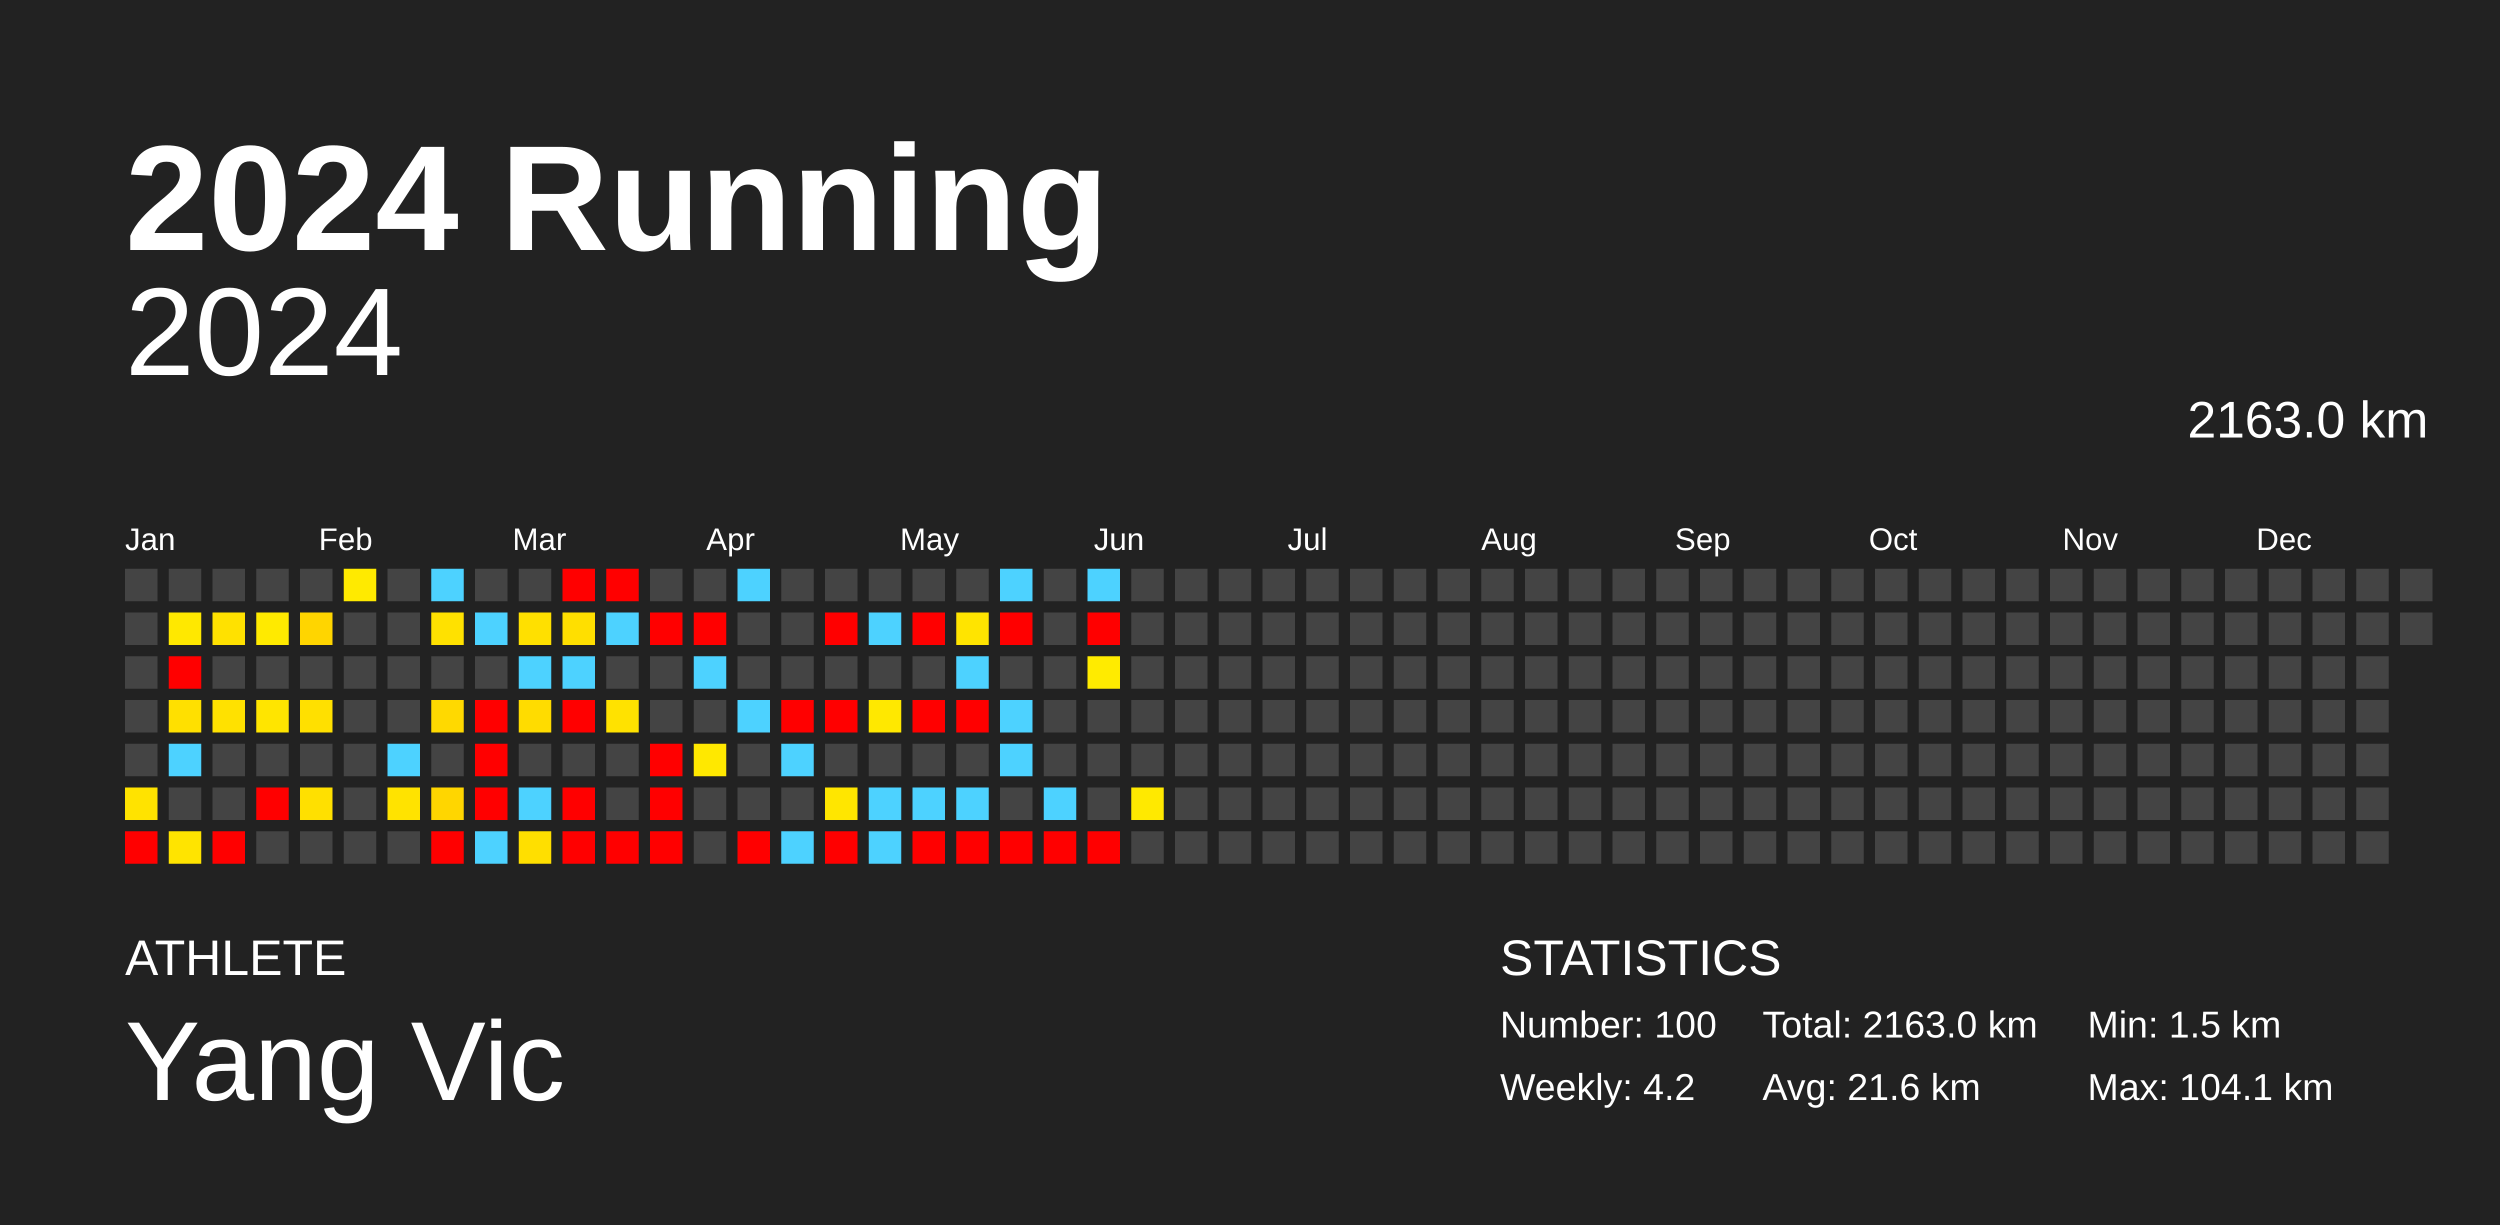
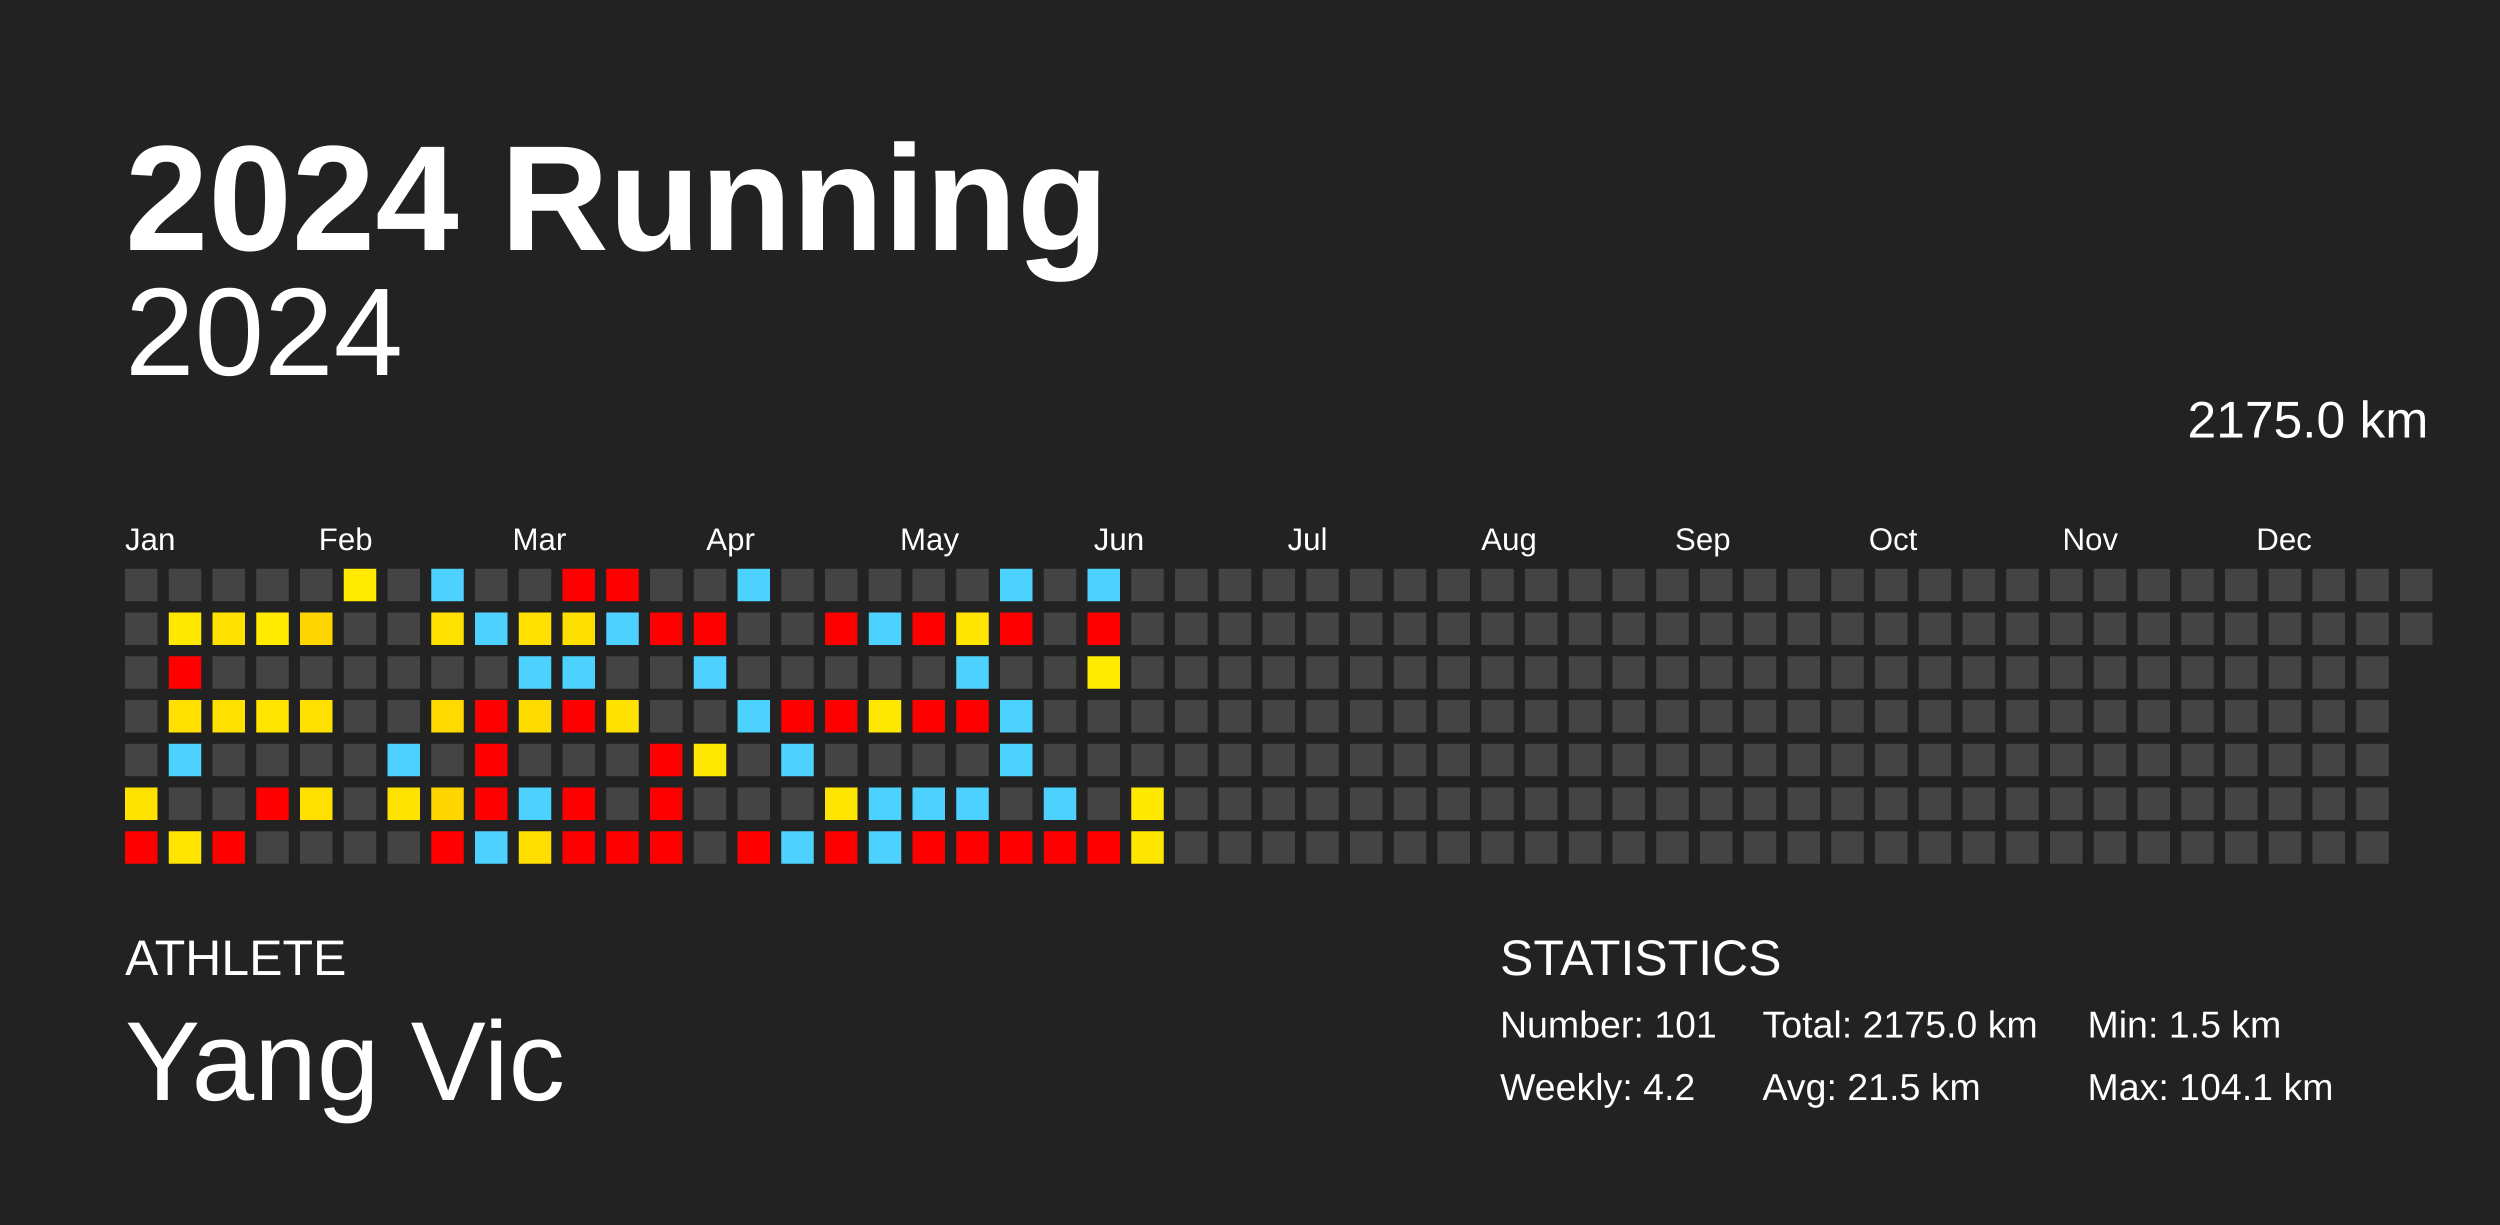
<svg xmlns="http://www.w3.org/2000/svg" baseProfile="full" height="98mm" version="1.1" viewBox="0,0,200,98" width="200mm">
  <defs />
  <rect fill="#222222" height="98" width="200" x="0" y="0" />
  <text fill="#FFFFFF" style="font-size:12px; font-family:Arial; font-weight:bold;" x="10" y="20">2024 Running</text>
  <text fill="#FFFFFF" style="font-size:4px; font-family:Arial" x="10" y="78">ATHLETE</text>
  <text fill="#FFFFFF" style="font-size:9px; font-family:Arial" x="10" y="88">Yang Vic</text>
  <text fill="#FFFFFF" style="font-size:4px; font-family:Arial" x="120" y="78">STATISTICS</text>
-   <text fill="#FFFFFF" style="font-size:3px; font-family:Arial" x="120" y="83">Number: 100</text>
+   <text fill="#FFFFFF" style="font-size:3px; font-family:Arial" x="120" y="83">Number: 101</text>
  <text fill="#FFFFFF" style="font-size:3px; font-family:Arial" x="120" y="88">Weekly: 4.2</text>
-   <text fill="#FFFFFF" style="font-size:3px; font-family:Arial" x="141" y="83">Total: 2163.0 km</text>
-   <text fill="#FFFFFF" style="font-size:3px; font-family:Arial" x="141" y="88">Avg: 21.6 km</text>
+   <text fill="#FFFFFF" style="font-size:3px; font-family:Arial" x="141" y="83">Total: 2175.0 km</text>
+   <text fill="#FFFFFF" style="font-size:3px; font-family:Arial" x="141" y="88">Avg: 21.5 km</text>
  <text fill="#FFFFFF" style="font-size:3px; font-family:Arial" x="167" y="83">Min: 1.5 km</text>
  <text fill="#FFFFFF" style="font-size:3px; font-family:Arial" x="167" y="88">Max: 104.1 km</text>
  <text alignment-baseline="hanging" fill="#FFFFFF" style="font-size:10.0px; font-family:Arial;" x="10" y="30">2024</text>
-   <text alignment-baseline="hanging" fill="#FFFFFF" style="font-size:4.125px; font-family:Arial;" x="175" y="35">2163.0 km</text>
+   <text alignment-baseline="hanging" fill="#FFFFFF" style="font-size:4.125px; font-family:Arial;" x="175" y="35">2175.0 km</text>
  <text fill="#FFFFFF" style="font-size:2.5px; font-family:Arial" x="10.0" y="44">Jan</text>
  <text fill="#FFFFFF" style="font-size:2.5px; font-family:Arial" x="25.5" y="44">Feb</text>
  <text fill="#FFFFFF" style="font-size:2.5px; font-family:Arial" x="41.0" y="44">Mar</text>
  <text fill="#FFFFFF" style="font-size:2.5px; font-family:Arial" x="56.5" y="44">Apr</text>
  <text fill="#FFFFFF" style="font-size:2.5px; font-family:Arial" x="72.0" y="44">May</text>
  <text fill="#FFFFFF" style="font-size:2.5px; font-family:Arial" x="87.5" y="44">Jun</text>
  <text fill="#FFFFFF" style="font-size:2.5px; font-family:Arial" x="103.0" y="44">Jul</text>
  <text fill="#FFFFFF" style="font-size:2.5px; font-family:Arial" x="118.5" y="44">Aug</text>
  <text fill="#FFFFFF" style="font-size:2.5px; font-family:Arial" x="134.0" y="44">Sep</text>
  <text fill="#FFFFFF" style="font-size:2.5px; font-family:Arial" x="149.5" y="44">Oct</text>
  <text fill="#FFFFFF" style="font-size:2.5px; font-family:Arial" x="165.0" y="44">Nov</text>
  <text fill="#FFFFFF" style="font-size:2.5px; font-family:Arial" x="180.5" y="44">Dec</text>
  <rect fill="#444444" height="2.6" width="2.6" x="10.0" y="45.5" />
  <rect fill="#444444" height="2.6" width="2.6" x="10.0" y="49.0" />
  <rect fill="#444444" height="2.6" width="2.6" x="10.0" y="52.5" />
  <rect fill="#444444" height="2.6" width="2.6" x="10.0" y="56.0" />
  <rect fill="#444444" height="2.6" width="2.6" x="10.0" y="59.5" />
  <rect fill="#ffe300" height="2.6" width="2.6" x="10.0" y="63.0" />
  <rect fill="red" height="2.6" width="2.6" x="10.0" y="66.5" />
  <rect fill="#444444" height="2.6" width="2.6" x="13.5" y="45.5" />
  <rect fill="#ffe800" height="2.6" width="2.6" x="13.5" y="49.0" />
  <rect fill="red" height="2.6" width="2.6" x="13.5" y="52.5" />
  <rect fill="#ffe000" height="2.6" width="2.6" x="13.5" y="56.0" />
  <rect fill="#4dd2ff" height="2.6" width="2.6" x="13.5" y="59.5" />
  <rect fill="#444444" height="2.6" width="2.6" x="13.5" y="63.0" />
  <rect fill="#ffe400" height="2.6" width="2.6" x="13.5" y="66.5" />
  <rect fill="#444444" height="2.6" width="2.6" x="17.0" y="45.5" />
  <rect fill="#ffe100" height="2.6" width="2.6" x="17.0" y="49.0" />
  <rect fill="#444444" height="2.6" width="2.6" x="17.0" y="52.5" />
  <rect fill="#ffe100" height="2.6" width="2.6" x="17.0" y="56.0" />
  <rect fill="#444444" height="2.6" width="2.6" x="17.0" y="59.5" />
  <rect fill="#444444" height="2.6" width="2.6" x="17.0" y="63.0" />
  <rect fill="red" height="2.6" width="2.6" x="17.0" y="66.5" />
  <rect fill="#444444" height="2.6" width="2.6" x="20.5" y="45.5" />
  <rect fill="#ffea00" height="2.6" width="2.6" x="20.5" y="49.0" />
  <rect fill="#444444" height="2.6" width="2.6" x="20.5" y="52.5" />
  <rect fill="#ffe500" height="2.6" width="2.6" x="20.5" y="56.0" />
  <rect fill="#444444" height="2.6" width="2.6" x="20.5" y="59.5" />
  <rect fill="red" height="2.6" width="2.6" x="20.5" y="63.0" />
  <rect fill="#444444" height="2.6" width="2.6" x="20.5" y="66.5" />
  <rect fill="#444444" height="2.6" width="2.6" x="24.0" y="45.5" />
  <rect fill="#ffd500" height="2.6" width="2.6" x="24.0" y="49.0" />
  <rect fill="#444444" height="2.6" width="2.6" x="24.0" y="52.5" />
  <rect fill="#ffe000" height="2.6" width="2.6" x="24.0" y="56.0" />
  <rect fill="#444444" height="2.6" width="2.6" x="24.0" y="59.5" />
  <rect fill="#ffe000" height="2.6" width="2.6" x="24.0" y="63.0" />
  <rect fill="#444444" height="2.6" width="2.6" x="24.0" y="66.5" />
  <rect fill="#ffea00" height="2.6" width="2.6" x="27.5" y="45.5" />
  <rect fill="#444444" height="2.6" width="2.6" x="27.5" y="49.0" />
  <rect fill="#444444" height="2.6" width="2.6" x="27.5" y="52.5" />
  <rect fill="#444444" height="2.6" width="2.6" x="27.5" y="56.0" />
  <rect fill="#444444" height="2.6" width="2.6" x="27.5" y="59.5" />
  <rect fill="#444444" height="2.6" width="2.6" x="27.5" y="63.0" />
  <rect fill="#444444" height="2.6" width="2.6" x="27.5" y="66.5" />
  <rect fill="#444444" height="2.6" width="2.6" x="31.0" y="45.5" />
  <rect fill="#444444" height="2.6" width="2.6" x="31.0" y="49.0" />
  <rect fill="#444444" height="2.6" width="2.6" x="31.0" y="52.5" />
  <rect fill="#444444" height="2.6" width="2.6" x="31.0" y="56.0" />
  <rect fill="#4dd2ff" height="2.6" width="2.6" x="31.0" y="59.5" />
  <rect fill="#ffe300" height="2.6" width="2.6" x="31.0" y="63.0" />
  <rect fill="#444444" height="2.6" width="2.6" x="31.0" y="66.5" />
  <rect fill="#4dd2ff" height="2.6" width="2.6" x="34.5" y="45.5" />
  <rect fill="#ffe100" height="2.6" width="2.6" x="34.5" y="49.0" />
  <rect fill="#444444" height="2.6" width="2.6" x="34.5" y="52.5" />
  <rect fill="#ffd900" height="2.6" width="2.6" x="34.5" y="56.0" />
  <rect fill="#444444" height="2.6" width="2.6" x="34.5" y="59.5" />
  <rect fill="#ffd600" height="2.6" width="2.6" x="34.5" y="63.0" />
  <rect fill="red" height="2.6" width="2.6" x="34.5" y="66.5" />
  <rect fill="#444444" height="2.6" width="2.6" x="38.0" y="45.5" />
  <rect fill="#4dd2ff" height="2.6" width="2.6" x="38.0" y="49.0" />
  <rect fill="#444444" height="2.6" width="2.6" x="38.0" y="52.5" />
  <rect fill="red" height="2.6" width="2.6" x="38.0" y="56.0" />
  <rect fill="red" height="2.6" width="2.6" x="38.0" y="59.5" />
  <rect fill="red" height="2.6" width="2.6" x="38.0" y="63.0" />
  <rect fill="#4dd2ff" height="2.6" width="2.6" x="38.0" y="66.5" />
  <rect fill="#444444" height="2.6" width="2.6" x="41.5" y="45.5" />
  <rect fill="#ffe000" height="2.6" width="2.6" x="41.5" y="49.0" />
  <rect fill="#4dd2ff" height="2.6" width="2.6" x="41.5" y="52.5" />
  <rect fill="#ffdc00" height="2.6" width="2.6" x="41.5" y="56.0" />
  <rect fill="#444444" height="2.6" width="2.6" x="41.5" y="59.5" />
  <rect fill="#4dd2ff" height="2.6" width="2.6" x="41.5" y="63.0" />
  <rect fill="#ffdf00" height="2.6" width="2.6" x="41.5" y="66.5" />
  <rect fill="red" height="2.6" width="2.6" x="45.0" y="45.5" />
  <rect fill="#ffdf00" height="2.6" width="2.6" x="45.0" y="49.0" />
  <rect fill="#4dd2ff" height="2.6" width="2.6" x="45.0" y="52.5" />
  <rect fill="red" height="2.6" width="2.6" x="45.0" y="56.0" />
  <rect fill="#444444" height="2.6" width="2.6" x="45.0" y="59.5" />
  <rect fill="red" height="2.6" width="2.6" x="45.0" y="63.0" />
  <rect fill="red" height="2.6" width="2.6" x="45.0" y="66.5" />
  <rect fill="red" height="2.6" width="2.6" x="48.5" y="45.5" />
  <rect fill="#4dd2ff" height="2.6" width="2.6" x="48.5" y="49.0" />
  <rect fill="#444444" height="2.6" width="2.6" x="48.5" y="52.5" />
  <rect fill="#ffe200" height="2.6" width="2.6" x="48.5" y="56.0" />
  <rect fill="#444444" height="2.6" width="2.6" x="48.5" y="59.5" />
  <rect fill="#444444" height="2.6" width="2.6" x="48.5" y="63.0" />
  <rect fill="red" height="2.6" width="2.6" x="48.5" y="66.5" />
  <rect fill="#444444" height="2.6" width="2.6" x="52.0" y="45.5" />
  <rect fill="red" height="2.6" width="2.6" x="52.0" y="49.0" />
  <rect fill="#444444" height="2.6" width="2.6" x="52.0" y="52.5" />
  <rect fill="#444444" height="2.6" width="2.6" x="52.0" y="56.0" />
  <rect fill="red" height="2.6" width="2.6" x="52.0" y="59.5" />
  <rect fill="red" height="2.6" width="2.6" x="52.0" y="63.0" />
  <rect fill="red" height="2.6" width="2.6" x="52.0" y="66.5" />
  <rect fill="#444444" height="2.6" width="2.6" x="55.5" y="45.5" />
  <rect fill="red" height="2.6" width="2.6" x="55.5" y="49.0" />
  <rect fill="#4dd2ff" height="2.6" width="2.6" x="55.5" y="52.5" />
  <rect fill="#444444" height="2.6" width="2.6" x="55.5" y="56.0" />
  <rect fill="#ffe800" height="2.6" width="2.6" x="55.5" y="59.5" />
  <rect fill="#444444" height="2.6" width="2.6" x="55.5" y="63.0" />
  <rect fill="#444444" height="2.6" width="2.6" x="55.5" y="66.5" />
  <rect fill="#4dd2ff" height="2.6" width="2.6" x="59.0" y="45.5" />
  <rect fill="#444444" height="2.6" width="2.6" x="59.0" y="49.0" />
  <rect fill="#444444" height="2.6" width="2.6" x="59.0" y="52.5" />
  <rect fill="#4dd2ff" height="2.6" width="2.6" x="59.0" y="56.0" />
  <rect fill="#444444" height="2.6" width="2.6" x="59.0" y="59.5" />
  <rect fill="#444444" height="2.6" width="2.6" x="59.0" y="63.0" />
  <rect fill="red" height="2.6" width="2.6" x="59.0" y="66.5" />
  <rect fill="#444444" height="2.6" width="2.6" x="62.5" y="45.5" />
  <rect fill="#444444" height="2.6" width="2.6" x="62.5" y="49.0" />
  <rect fill="#444444" height="2.6" width="2.6" x="62.5" y="52.5" />
  <rect fill="red" height="2.6" width="2.6" x="62.5" y="56.0" />
  <rect fill="#4dd2ff" height="2.6" width="2.6" x="62.5" y="59.5" />
  <rect fill="#444444" height="2.6" width="2.6" x="62.5" y="63.0" />
  <rect fill="#4dd2ff" height="2.6" width="2.6" x="62.5" y="66.5" />
  <rect fill="#444444" height="2.6" width="2.6" x="66.0" y="45.5" />
  <rect fill="red" height="2.6" width="2.6" x="66.0" y="49.0" />
  <rect fill="#444444" height="2.6" width="2.6" x="66.0" y="52.5" />
  <rect fill="red" height="2.6" width="2.6" x="66.0" y="56.0" />
  <rect fill="#444444" height="2.6" width="2.6" x="66.0" y="59.5" />
  <rect fill="#ffe600" height="2.6" width="2.6" x="66.0" y="63.0" />
  <rect fill="red" height="2.6" width="2.6" x="66.0" y="66.5" />
  <rect fill="#444444" height="2.6" width="2.6" x="69.5" y="45.5" />
  <rect fill="#4dd2ff" height="2.6" width="2.6" x="69.5" y="49.0" />
  <rect fill="#444444" height="2.6" width="2.6" x="69.5" y="52.5" />
  <rect fill="#ffe800" height="2.6" width="2.6" x="69.5" y="56.0" />
  <rect fill="#444444" height="2.6" width="2.6" x="69.5" y="59.5" />
  <rect fill="#4dd2ff" height="2.6" width="2.6" x="69.5" y="63.0" />
  <rect fill="#4dd2ff" height="2.6" width="2.6" x="69.5" y="66.5" />
  <rect fill="#444444" height="2.6" width="2.6" x="73.0" y="45.5" />
  <rect fill="red" height="2.6" width="2.6" x="73.0" y="49.0" />
  <rect fill="#444444" height="2.6" width="2.6" x="73.0" y="52.5" />
  <rect fill="red" height="2.6" width="2.6" x="73.0" y="56.0" />
  <rect fill="#444444" height="2.6" width="2.6" x="73.0" y="59.5" />
  <rect fill="#4dd2ff" height="2.6" width="2.6" x="73.0" y="63.0" />
  <rect fill="red" height="2.6" width="2.6" x="73.0" y="66.5" />
  <rect fill="#444444" height="2.6" width="2.6" x="76.5" y="45.5" />
  <rect fill="#ffe400" height="2.6" width="2.6" x="76.5" y="49.0" />
  <rect fill="#4dd2ff" height="2.6" width="2.6" x="76.5" y="52.5" />
  <rect fill="red" height="2.6" width="2.6" x="76.5" y="56.0" />
  <rect fill="#444444" height="2.6" width="2.6" x="76.5" y="59.5" />
  <rect fill="#4dd2ff" height="2.6" width="2.6" x="76.5" y="63.0" />
  <rect fill="red" height="2.6" width="2.6" x="76.5" y="66.5" />
  <rect fill="#4dd2ff" height="2.6" width="2.6" x="80.0" y="45.5" />
  <rect fill="red" height="2.6" width="2.6" x="80.0" y="49.0" />
  <rect fill="#444444" height="2.6" width="2.6" x="80.0" y="52.5" />
  <rect fill="#4dd2ff" height="2.6" width="2.6" x="80.0" y="56.0" />
  <rect fill="#4dd2ff" height="2.6" width="2.6" x="80.0" y="59.5" />
  <rect fill="#444444" height="2.6" width="2.6" x="80.0" y="63.0" />
  <rect fill="red" height="2.6" width="2.6" x="80.0" y="66.5" />
  <rect fill="#444444" height="2.6" width="2.6" x="83.5" y="45.5" />
  <rect fill="#444444" height="2.6" width="2.6" x="83.5" y="49.0" />
  <rect fill="#444444" height="2.6" width="2.6" x="83.5" y="52.5" />
  <rect fill="#444444" height="2.6" width="2.6" x="83.5" y="56.0" />
  <rect fill="#444444" height="2.6" width="2.6" x="83.5" y="59.5" />
  <rect fill="#4dd2ff" height="2.6" width="2.6" x="83.5" y="63.0" />
  <rect fill="red" height="2.6" width="2.6" x="83.5" y="66.5" />
  <rect fill="#4dd2ff" height="2.6" width="2.6" x="87.0" y="45.5" />
  <rect fill="red" height="2.6" width="2.6" x="87.0" y="49.0" />
  <rect fill="#ffeb00" height="2.6" width="2.6" x="87.0" y="52.5" />
  <rect fill="#444444" height="2.6" width="2.6" x="87.0" y="56.0" />
  <rect fill="#444444" height="2.6" width="2.6" x="87.0" y="59.5" />
  <rect fill="#444444" height="2.6" width="2.6" x="87.0" y="63.0" />
  <rect fill="red" height="2.6" width="2.6" x="87.0" y="66.5" />
  <rect fill="#444444" height="2.6" width="2.6" x="90.5" y="45.5" />
  <rect fill="#444444" height="2.6" width="2.6" x="90.5" y="49.0" />
  <rect fill="#444444" height="2.6" width="2.6" x="90.5" y="52.5" />
  <rect fill="#444444" height="2.6" width="2.6" x="90.5" y="56.0" />
  <rect fill="#444444" height="2.6" width="2.6" x="90.5" y="59.5" />
  <rect fill="#ffe900" height="2.6" width="2.6" x="90.5" y="63.0" />
-   <rect fill="#444444" height="2.6" width="2.6" x="90.5" y="66.5" />
+   <rect fill="#ffe600" height="2.6" width="2.6" x="90.5" y="66.5" />
  <rect fill="#444444" height="2.6" width="2.6" x="94.0" y="45.5" />
  <rect fill="#444444" height="2.6" width="2.6" x="94.0" y="49.0" />
  <rect fill="#444444" height="2.6" width="2.6" x="94.0" y="52.5" />
  <rect fill="#444444" height="2.6" width="2.6" x="94.0" y="56.0" />
  <rect fill="#444444" height="2.6" width="2.6" x="94.0" y="59.5" />
  <rect fill="#444444" height="2.6" width="2.6" x="94.0" y="63.0" />
  <rect fill="#444444" height="2.6" width="2.6" x="94.0" y="66.5" />
  <rect fill="#444444" height="2.6" width="2.6" x="97.5" y="45.5" />
  <rect fill="#444444" height="2.6" width="2.6" x="97.5" y="49.0" />
  <rect fill="#444444" height="2.6" width="2.6" x="97.5" y="52.5" />
  <rect fill="#444444" height="2.6" width="2.6" x="97.5" y="56.0" />
  <rect fill="#444444" height="2.6" width="2.6" x="97.5" y="59.5" />
  <rect fill="#444444" height="2.6" width="2.6" x="97.5" y="63.0" />
  <rect fill="#444444" height="2.6" width="2.6" x="97.5" y="66.5" />
  <rect fill="#444444" height="2.6" width="2.6" x="101.0" y="45.5" />
  <rect fill="#444444" height="2.6" width="2.6" x="101.0" y="49.0" />
  <rect fill="#444444" height="2.6" width="2.6" x="101.0" y="52.5" />
  <rect fill="#444444" height="2.6" width="2.6" x="101.0" y="56.0" />
  <rect fill="#444444" height="2.6" width="2.6" x="101.0" y="59.5" />
  <rect fill="#444444" height="2.6" width="2.6" x="101.0" y="63.0" />
  <rect fill="#444444" height="2.6" width="2.6" x="101.0" y="66.5" />
  <rect fill="#444444" height="2.6" width="2.6" x="104.5" y="45.5" />
  <rect fill="#444444" height="2.6" width="2.6" x="104.5" y="49.0" />
  <rect fill="#444444" height="2.6" width="2.6" x="104.5" y="52.5" />
  <rect fill="#444444" height="2.6" width="2.6" x="104.5" y="56.0" />
  <rect fill="#444444" height="2.6" width="2.6" x="104.5" y="59.5" />
  <rect fill="#444444" height="2.6" width="2.6" x="104.5" y="63.0" />
  <rect fill="#444444" height="2.6" width="2.6" x="104.5" y="66.5" />
  <rect fill="#444444" height="2.6" width="2.6" x="108.0" y="45.5" />
  <rect fill="#444444" height="2.6" width="2.6" x="108.0" y="49.0" />
  <rect fill="#444444" height="2.6" width="2.6" x="108.0" y="52.5" />
  <rect fill="#444444" height="2.6" width="2.6" x="108.0" y="56.0" />
  <rect fill="#444444" height="2.6" width="2.6" x="108.0" y="59.5" />
  <rect fill="#444444" height="2.6" width="2.6" x="108.0" y="63.0" />
  <rect fill="#444444" height="2.6" width="2.6" x="108.0" y="66.5" />
  <rect fill="#444444" height="2.6" width="2.6" x="111.5" y="45.5" />
  <rect fill="#444444" height="2.6" width="2.6" x="111.5" y="49.0" />
  <rect fill="#444444" height="2.6" width="2.6" x="111.5" y="52.5" />
  <rect fill="#444444" height="2.6" width="2.6" x="111.5" y="56.0" />
  <rect fill="#444444" height="2.6" width="2.6" x="111.5" y="59.5" />
  <rect fill="#444444" height="2.6" width="2.6" x="111.5" y="63.0" />
  <rect fill="#444444" height="2.6" width="2.6" x="111.5" y="66.5" />
  <rect fill="#444444" height="2.6" width="2.6" x="115.0" y="45.5" />
  <rect fill="#444444" height="2.6" width="2.6" x="115.0" y="49.0" />
  <rect fill="#444444" height="2.6" width="2.6" x="115.0" y="52.5" />
  <rect fill="#444444" height="2.6" width="2.6" x="115.0" y="56.0" />
  <rect fill="#444444" height="2.6" width="2.6" x="115.0" y="59.5" />
  <rect fill="#444444" height="2.6" width="2.6" x="115.0" y="63.0" />
  <rect fill="#444444" height="2.6" width="2.6" x="115.0" y="66.5" />
  <rect fill="#444444" height="2.6" width="2.6" x="118.5" y="45.5" />
  <rect fill="#444444" height="2.6" width="2.6" x="118.5" y="49.0" />
  <rect fill="#444444" height="2.6" width="2.6" x="118.5" y="52.5" />
  <rect fill="#444444" height="2.6" width="2.6" x="118.5" y="56.0" />
  <rect fill="#444444" height="2.6" width="2.6" x="118.5" y="59.5" />
  <rect fill="#444444" height="2.6" width="2.6" x="118.5" y="63.0" />
  <rect fill="#444444" height="2.6" width="2.6" x="118.5" y="66.5" />
  <rect fill="#444444" height="2.6" width="2.6" x="122.0" y="45.5" />
  <rect fill="#444444" height="2.6" width="2.6" x="122.0" y="49.0" />
  <rect fill="#444444" height="2.6" width="2.6" x="122.0" y="52.5" />
  <rect fill="#444444" height="2.6" width="2.6" x="122.0" y="56.0" />
  <rect fill="#444444" height="2.6" width="2.6" x="122.0" y="59.5" />
  <rect fill="#444444" height="2.6" width="2.6" x="122.0" y="63.0" />
  <rect fill="#444444" height="2.6" width="2.6" x="122.0" y="66.5" />
  <rect fill="#444444" height="2.6" width="2.6" x="125.5" y="45.5" />
  <rect fill="#444444" height="2.6" width="2.6" x="125.5" y="49.0" />
  <rect fill="#444444" height="2.6" width="2.6" x="125.5" y="52.5" />
  <rect fill="#444444" height="2.6" width="2.6" x="125.5" y="56.0" />
  <rect fill="#444444" height="2.6" width="2.6" x="125.5" y="59.5" />
  <rect fill="#444444" height="2.6" width="2.6" x="125.5" y="63.0" />
  <rect fill="#444444" height="2.6" width="2.6" x="125.5" y="66.5" />
  <rect fill="#444444" height="2.6" width="2.6" x="129.0" y="45.5" />
  <rect fill="#444444" height="2.6" width="2.6" x="129.0" y="49.0" />
  <rect fill="#444444" height="2.6" width="2.6" x="129.0" y="52.5" />
  <rect fill="#444444" height="2.6" width="2.6" x="129.0" y="56.0" />
  <rect fill="#444444" height="2.6" width="2.6" x="129.0" y="59.5" />
  <rect fill="#444444" height="2.6" width="2.6" x="129.0" y="63.0" />
  <rect fill="#444444" height="2.6" width="2.6" x="129.0" y="66.5" />
  <rect fill="#444444" height="2.6" width="2.6" x="132.5" y="45.5" />
  <rect fill="#444444" height="2.6" width="2.6" x="132.5" y="49.0" />
  <rect fill="#444444" height="2.6" width="2.6" x="132.5" y="52.5" />
  <rect fill="#444444" height="2.6" width="2.6" x="132.5" y="56.0" />
  <rect fill="#444444" height="2.6" width="2.6" x="132.5" y="59.5" />
  <rect fill="#444444" height="2.6" width="2.6" x="132.5" y="63.0" />
  <rect fill="#444444" height="2.6" width="2.6" x="132.5" y="66.5" />
  <rect fill="#444444" height="2.6" width="2.6" x="136.0" y="45.5" />
  <rect fill="#444444" height="2.6" width="2.6" x="136.0" y="49.0" />
  <rect fill="#444444" height="2.6" width="2.6" x="136.0" y="52.5" />
  <rect fill="#444444" height="2.6" width="2.6" x="136.0" y="56.0" />
  <rect fill="#444444" height="2.6" width="2.6" x="136.0" y="59.5" />
  <rect fill="#444444" height="2.6" width="2.6" x="136.0" y="63.0" />
  <rect fill="#444444" height="2.6" width="2.6" x="136.0" y="66.5" />
  <rect fill="#444444" height="2.6" width="2.6" x="139.5" y="45.5" />
  <rect fill="#444444" height="2.6" width="2.6" x="139.5" y="49.0" />
  <rect fill="#444444" height="2.6" width="2.6" x="139.5" y="52.5" />
  <rect fill="#444444" height="2.6" width="2.6" x="139.5" y="56.0" />
  <rect fill="#444444" height="2.6" width="2.6" x="139.5" y="59.5" />
  <rect fill="#444444" height="2.6" width="2.6" x="139.5" y="63.0" />
  <rect fill="#444444" height="2.6" width="2.6" x="139.5" y="66.5" />
  <rect fill="#444444" height="2.6" width="2.6" x="143.0" y="45.5" />
  <rect fill="#444444" height="2.6" width="2.6" x="143.0" y="49.0" />
  <rect fill="#444444" height="2.6" width="2.6" x="143.0" y="52.5" />
  <rect fill="#444444" height="2.6" width="2.6" x="143.0" y="56.0" />
  <rect fill="#444444" height="2.6" width="2.6" x="143.0" y="59.5" />
  <rect fill="#444444" height="2.6" width="2.6" x="143.0" y="63.0" />
  <rect fill="#444444" height="2.6" width="2.6" x="143.0" y="66.5" />
  <rect fill="#444444" height="2.6" width="2.6" x="146.5" y="45.5" />
  <rect fill="#444444" height="2.6" width="2.6" x="146.5" y="49.0" />
  <rect fill="#444444" height="2.6" width="2.6" x="146.5" y="52.5" />
  <rect fill="#444444" height="2.6" width="2.6" x="146.5" y="56.0" />
  <rect fill="#444444" height="2.6" width="2.6" x="146.5" y="59.5" />
  <rect fill="#444444" height="2.6" width="2.6" x="146.5" y="63.0" />
  <rect fill="#444444" height="2.6" width="2.6" x="146.5" y="66.5" />
  <rect fill="#444444" height="2.6" width="2.6" x="150.0" y="45.5" />
  <rect fill="#444444" height="2.6" width="2.6" x="150.0" y="49.0" />
  <rect fill="#444444" height="2.6" width="2.6" x="150.0" y="52.5" />
  <rect fill="#444444" height="2.6" width="2.6" x="150.0" y="56.0" />
  <rect fill="#444444" height="2.6" width="2.6" x="150.0" y="59.5" />
  <rect fill="#444444" height="2.6" width="2.6" x="150.0" y="63.0" />
  <rect fill="#444444" height="2.6" width="2.6" x="150.0" y="66.5" />
  <rect fill="#444444" height="2.6" width="2.6" x="153.5" y="45.5" />
  <rect fill="#444444" height="2.6" width="2.6" x="153.5" y="49.0" />
  <rect fill="#444444" height="2.6" width="2.6" x="153.5" y="52.5" />
  <rect fill="#444444" height="2.6" width="2.6" x="153.5" y="56.0" />
  <rect fill="#444444" height="2.6" width="2.6" x="153.5" y="59.5" />
  <rect fill="#444444" height="2.6" width="2.6" x="153.5" y="63.0" />
  <rect fill="#444444" height="2.6" width="2.6" x="153.5" y="66.5" />
  <rect fill="#444444" height="2.6" width="2.6" x="157.0" y="45.5" />
  <rect fill="#444444" height="2.6" width="2.6" x="157.0" y="49.0" />
  <rect fill="#444444" height="2.6" width="2.6" x="157.0" y="52.5" />
  <rect fill="#444444" height="2.6" width="2.6" x="157.0" y="56.0" />
  <rect fill="#444444" height="2.6" width="2.6" x="157.0" y="59.5" />
  <rect fill="#444444" height="2.6" width="2.6" x="157.0" y="63.0" />
  <rect fill="#444444" height="2.6" width="2.6" x="157.0" y="66.5" />
  <rect fill="#444444" height="2.6" width="2.6" x="160.5" y="45.5" />
  <rect fill="#444444" height="2.6" width="2.6" x="160.5" y="49.0" />
  <rect fill="#444444" height="2.6" width="2.6" x="160.5" y="52.5" />
  <rect fill="#444444" height="2.6" width="2.6" x="160.5" y="56.0" />
  <rect fill="#444444" height="2.6" width="2.6" x="160.5" y="59.5" />
  <rect fill="#444444" height="2.6" width="2.6" x="160.5" y="63.0" />
  <rect fill="#444444" height="2.6" width="2.6" x="160.5" y="66.5" />
  <rect fill="#444444" height="2.6" width="2.6" x="164.0" y="45.5" />
  <rect fill="#444444" height="2.6" width="2.6" x="164.0" y="49.0" />
  <rect fill="#444444" height="2.6" width="2.6" x="164.0" y="52.5" />
  <rect fill="#444444" height="2.6" width="2.6" x="164.0" y="56.0" />
  <rect fill="#444444" height="2.6" width="2.6" x="164.0" y="59.5" />
  <rect fill="#444444" height="2.6" width="2.6" x="164.0" y="63.0" />
  <rect fill="#444444" height="2.6" width="2.6" x="164.0" y="66.5" />
  <rect fill="#444444" height="2.6" width="2.6" x="167.5" y="45.5" />
  <rect fill="#444444" height="2.6" width="2.6" x="167.5" y="49.0" />
  <rect fill="#444444" height="2.6" width="2.6" x="167.5" y="52.5" />
  <rect fill="#444444" height="2.6" width="2.6" x="167.5" y="56.0" />
  <rect fill="#444444" height="2.6" width="2.6" x="167.5" y="59.5" />
  <rect fill="#444444" height="2.6" width="2.6" x="167.5" y="63.0" />
  <rect fill="#444444" height="2.6" width="2.6" x="167.5" y="66.5" />
  <rect fill="#444444" height="2.6" width="2.6" x="171.0" y="45.5" />
  <rect fill="#444444" height="2.6" width="2.6" x="171.0" y="49.0" />
  <rect fill="#444444" height="2.6" width="2.6" x="171.0" y="52.5" />
  <rect fill="#444444" height="2.6" width="2.6" x="171.0" y="56.0" />
  <rect fill="#444444" height="2.6" width="2.6" x="171.0" y="59.5" />
  <rect fill="#444444" height="2.6" width="2.6" x="171.0" y="63.0" />
  <rect fill="#444444" height="2.6" width="2.6" x="171.0" y="66.5" />
  <rect fill="#444444" height="2.6" width="2.6" x="174.5" y="45.5" />
  <rect fill="#444444" height="2.6" width="2.6" x="174.5" y="49.0" />
  <rect fill="#444444" height="2.6" width="2.6" x="174.5" y="52.5" />
  <rect fill="#444444" height="2.6" width="2.6" x="174.5" y="56.0" />
  <rect fill="#444444" height="2.6" width="2.6" x="174.5" y="59.5" />
  <rect fill="#444444" height="2.6" width="2.6" x="174.5" y="63.0" />
  <rect fill="#444444" height="2.6" width="2.6" x="174.5" y="66.5" />
  <rect fill="#444444" height="2.6" width="2.6" x="178.0" y="45.5" />
  <rect fill="#444444" height="2.6" width="2.6" x="178.0" y="49.0" />
  <rect fill="#444444" height="2.6" width="2.6" x="178.0" y="52.5" />
  <rect fill="#444444" height="2.6" width="2.6" x="178.0" y="56.0" />
  <rect fill="#444444" height="2.6" width="2.6" x="178.0" y="59.5" />
  <rect fill="#444444" height="2.6" width="2.6" x="178.0" y="63.0" />
  <rect fill="#444444" height="2.6" width="2.6" x="178.0" y="66.5" />
  <rect fill="#444444" height="2.6" width="2.6" x="181.5" y="45.5" />
  <rect fill="#444444" height="2.6" width="2.6" x="181.5" y="49.0" />
  <rect fill="#444444" height="2.6" width="2.6" x="181.5" y="52.5" />
  <rect fill="#444444" height="2.6" width="2.6" x="181.5" y="56.0" />
  <rect fill="#444444" height="2.6" width="2.6" x="181.5" y="59.5" />
  <rect fill="#444444" height="2.6" width="2.6" x="181.5" y="63.0" />
  <rect fill="#444444" height="2.6" width="2.6" x="181.5" y="66.5" />
  <rect fill="#444444" height="2.6" width="2.6" x="185.0" y="45.5" />
  <rect fill="#444444" height="2.6" width="2.6" x="185.0" y="49.0" />
  <rect fill="#444444" height="2.6" width="2.6" x="185.0" y="52.5" />
  <rect fill="#444444" height="2.6" width="2.6" x="185.0" y="56.0" />
  <rect fill="#444444" height="2.6" width="2.6" x="185.0" y="59.5" />
  <rect fill="#444444" height="2.6" width="2.6" x="185.0" y="63.0" />
  <rect fill="#444444" height="2.6" width="2.6" x="185.0" y="66.5" />
  <rect fill="#444444" height="2.6" width="2.6" x="188.5" y="45.5" />
  <rect fill="#444444" height="2.6" width="2.6" x="188.5" y="49.0" />
  <rect fill="#444444" height="2.6" width="2.6" x="188.5" y="52.5" />
  <rect fill="#444444" height="2.6" width="2.6" x="188.5" y="56.0" />
  <rect fill="#444444" height="2.6" width="2.6" x="188.5" y="59.5" />
  <rect fill="#444444" height="2.6" width="2.6" x="188.5" y="63.0" />
  <rect fill="#444444" height="2.6" width="2.6" x="188.5" y="66.5" />
  <rect fill="#444444" height="2.6" width="2.6" x="192.0" y="45.5" />
  <rect fill="#444444" height="2.6" width="2.6" x="192.0" y="49.0" />
</svg>
